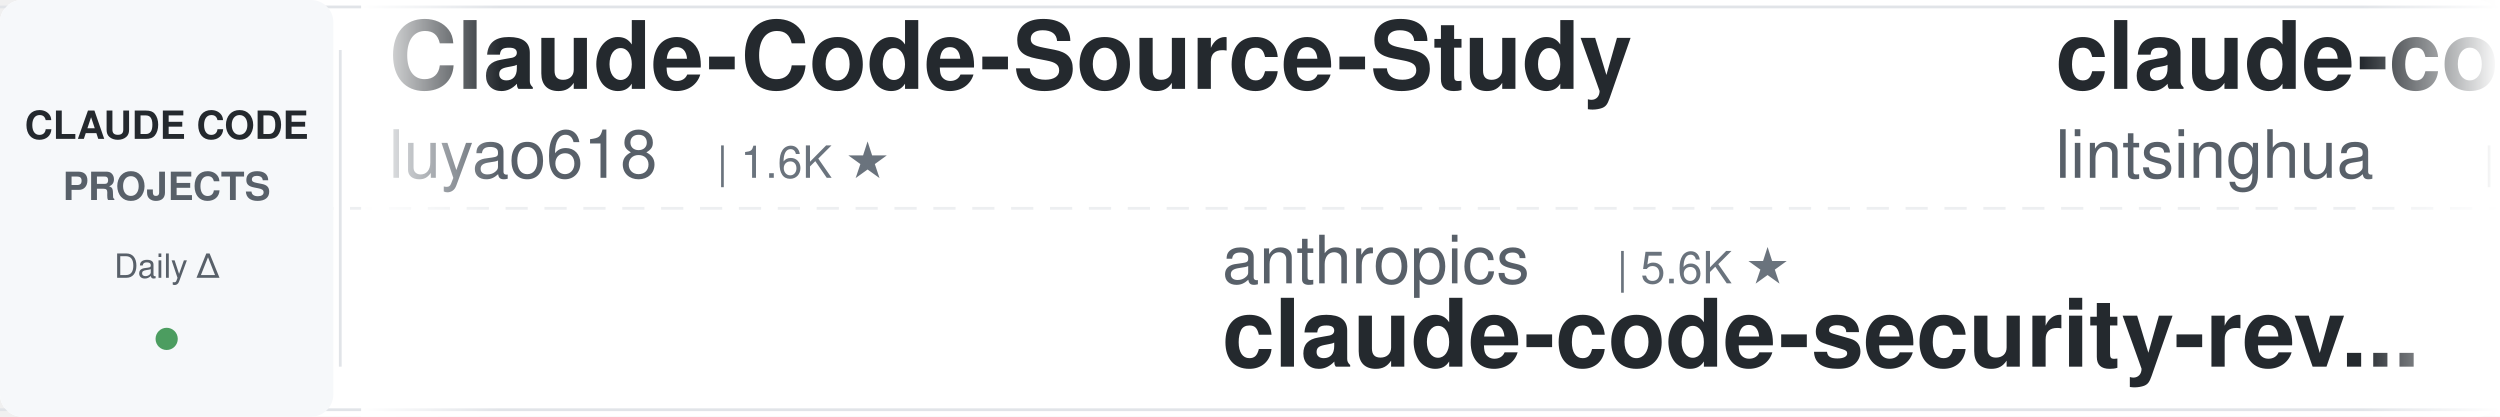
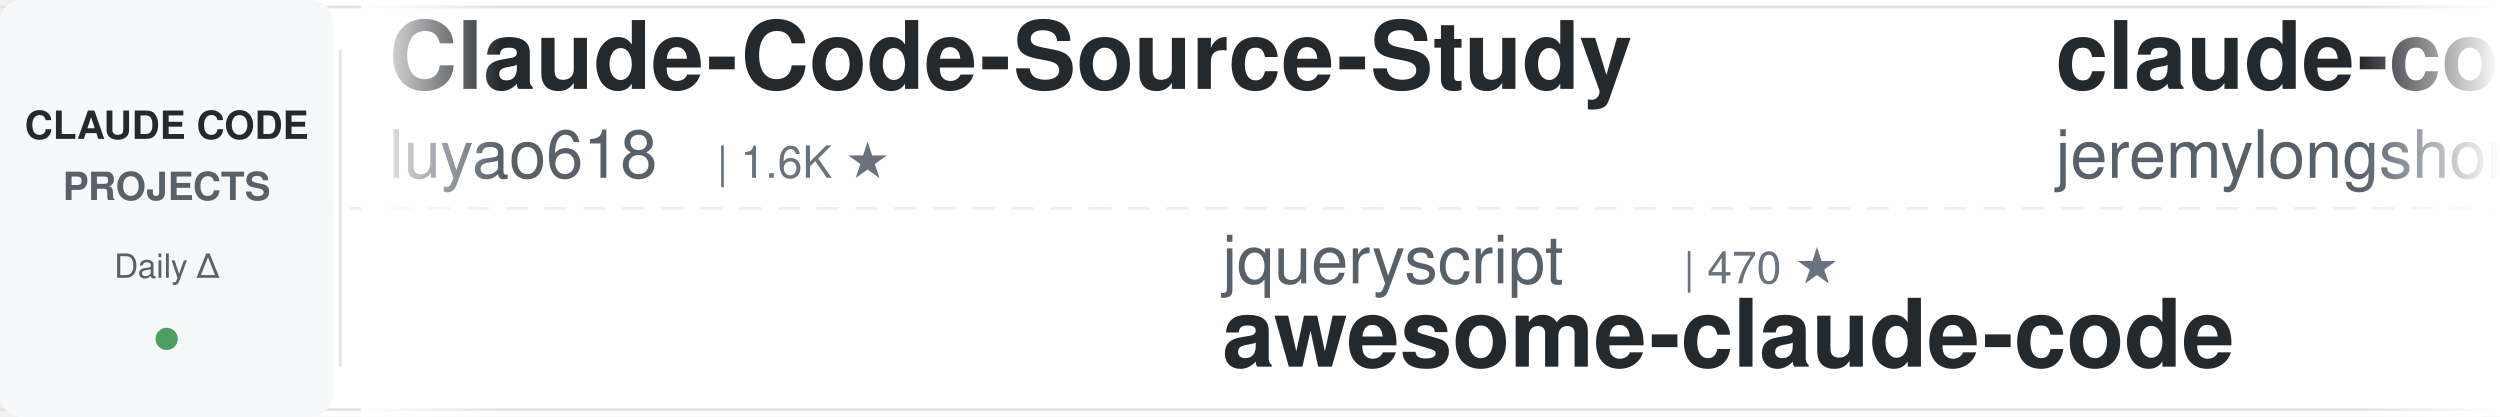
<svg xmlns="http://www.w3.org/2000/svg" width="900" height="150">
  <defs>
    <linearGradient id="leftFade" x1="0%" y1="0%" x2="100%" y2="0%">
      <stop offset="0%" style="stop-color:#ffffff;stop-opacity:1" />
      <stop offset="100%" style="stop-color:#ffffff;stop-opacity:0" />
    </linearGradient>
    <linearGradient id="rightFade" x1="0%" y1="0%" x2="100%" y2="0%">
      <stop offset="0%" style="stop-color:#ffffff;stop-opacity:0" />
      <stop offset="100%" style="stop-color:#ffffff;stop-opacity:1" />
    </linearGradient>
  </defs>
  <rect width="900" height="150" fill="#ffffff" rx="8" />
  <rect x="0" y="2" width="900" height="1" fill="#e1e4e8" />
  <rect x="0" y="147" width="900" height="1" fill="#e1e4e8" />
  <line x1="0" y1="75" x2="900" y2="75" stroke="#e1e4e8" stroke-width="1" stroke-dasharray="8 6" opacity="0.6" />
  <rect x="0" y="0" width="120" height="150" fill="#f6f8fa" rx="8" />
  <text x="60" y="50" font-family="-apple-system, BlinkMacSystemFont, 'Segoe UI', Helvetica, Arial, sans-serif" font-size="14" font-weight="600" fill="#24292e" text-anchor="middle">CLAUDE CODE</text>
  <text x="60" y="72" font-family="-apple-system, BlinkMacSystemFont, 'Segoe UI', Helvetica, Arial, sans-serif" font-size="14" font-weight="600" fill="#586069" text-anchor="middle">PROJECTS</text>
  <text x="60" y="100" font-family="-apple-system, BlinkMacSystemFont, 'Segoe UI', Helvetica, Arial, sans-serif" font-size="12" font-weight="500" fill="#586069" text-anchor="middle">Daily Δ</text>
  <circle cx="60" cy="122" r="4" fill="#22863a" opacity="0.8" />
  <rect x="122" y="18" width="1" height="114" fill="#e1e4e8" />
  <clipPath id="tickerClip">
    <rect x="130" y="0" width="770" height="150" />
  </clipPath>
  <g clip-path="url(#tickerClip)">
    <g id="tickerItems">
      <animateTransform attributeName="transform" attributeType="XML" type="translate" from="0 0" to="-3000 0" dur="54s" repeatCount="indefinite" />
      <g transform="translate(0, 0)">
        <text x="140" y="32" font-family="-apple-system, BlinkMacSystemFont, 'Segoe UI', Helvetica, Arial, sans-serif" font-size="34" font-weight="600" fill="#24292e">Claude-Code-Source-Study</text>
        <text x="140" y="64" font-family="-apple-system, BlinkMacSystemFont, 'Segoe UI', Helvetica, Arial, sans-serif" font-size="24" font-weight="400" fill="#586069">luyao618</text>
        <text x="258" y="64" font-family="-apple-system, BlinkMacSystemFont, 'Segoe UI', Helvetica, Arial, sans-serif" font-size="16" font-weight="500" fill="#6a737d">| 1.6K ★</text>
      </g>
      <g transform="translate(300, 0)">
-         <text x="140" y="102" font-family="-apple-system, BlinkMacSystemFont, 'Segoe UI', Helvetica, Arial, sans-serif" font-size="24" font-weight="400" fill="#586069">anthropics</text>
-         <text x="282" y="102" font-family="-apple-system, BlinkMacSystemFont, 'Segoe UI', Helvetica, Arial, sans-serif" font-size="16" font-weight="500" fill="#6a737d">| 5.6K ★</text>
-         <text x="140" y="132" font-family="-apple-system, BlinkMacSystemFont, 'Segoe UI', Helvetica, Arial, sans-serif" font-size="34" font-weight="600" fill="#24292e">claude-code-security-rev...</text>
+         <text x="140" y="102" font-family="-apple-system, BlinkMacSystemFont, 'Segoe UI', Helvetica, Arial, sans-serif" font-size="24" font-weight="400" fill="#586069">jqueryscript</text>
+         <text x="306" y="102" font-family="-apple-system, BlinkMacSystemFont, 'Segoe UI', Helvetica, Arial, sans-serif" font-size="16" font-weight="500" fill="#6a737d">| 470 ★</text>
+         <text x="140" y="132" font-family="-apple-system, BlinkMacSystemFont, 'Segoe UI', Helvetica, Arial, sans-serif" font-size="34" font-weight="600" fill="#24292e">awesome-claude-code</text>
      </g>
      <g transform="translate(600, 0)">
-         <text x="140" y="32" font-family="-apple-system, BlinkMacSystemFont, 'Segoe UI', Helvetica, Arial, sans-serif" font-size="34" font-weight="600" fill="#24292e">claude-code-book</text>
-         <text x="140" y="64" font-family="-apple-system, BlinkMacSystemFont, 'Segoe UI', Helvetica, Arial, sans-serif" font-size="24" font-weight="400" fill="#586069">lintsinghua</text>
-         <text x="294" y="64" font-family="-apple-system, BlinkMacSystemFont, 'Segoe UI', Helvetica, Arial, sans-serif" font-size="16" font-weight="500" fill="#6a737d">| 4.0K ★</text>
+         <text x="140" y="32" font-family="-apple-system, BlinkMacSystemFont, 'Segoe UI', Helvetica, Arial, sans-serif" font-size="34" font-weight="600" fill="#24292e">claude-code-plugins-plus...</text>
+         <text x="140" y="64" font-family="-apple-system, BlinkMacSystemFont, 'Segoe UI', Helvetica, Arial, sans-serif" font-size="24" font-weight="400" fill="#586069">jeremylongshore</text>
+         <text x="342" y="64" font-family="-apple-system, BlinkMacSystemFont, 'Segoe UI', Helvetica, Arial, sans-serif" font-size="16" font-weight="500" fill="#6a737d">| 2.5K ★</text>
      </g>
      <g transform="translate(900, 0)">
-         <text x="140" y="102" font-family="-apple-system, BlinkMacSystemFont, 'Segoe UI', Helvetica, Arial, sans-serif" font-size="24" font-weight="400" fill="#586069">anthropics</text>
-         <text x="282" y="102" font-family="-apple-system, BlinkMacSystemFont, 'Segoe UI', Helvetica, Arial, sans-serif" font-size="16" font-weight="500" fill="#6a737d">| 8.4K ★</text>
-         <text x="140" y="132" font-family="-apple-system, BlinkMacSystemFont, 'Segoe UI', Helvetica, Arial, sans-serif" font-size="34" font-weight="600" fill="#24292e">claude-code-action</text>
+         <text x="140" y="102" font-family="-apple-system, BlinkMacSystemFont, 'Segoe UI', Helvetica, Arial, sans-serif" font-size="24" font-weight="400" fill="#586069">simonw</text>
+         <text x="234" y="102" font-family="-apple-system, BlinkMacSystemFont, 'Segoe UI', Helvetica, Arial, sans-serif" font-size="16" font-weight="500" fill="#6a737d">| 1.6K ★</text>
+         <text x="140" y="132" font-family="-apple-system, BlinkMacSystemFont, 'Segoe UI', Helvetica, Arial, sans-serif" font-size="34" font-weight="600" fill="#24292e">claude-code-transcripts</text>
      </g>
      <g transform="translate(1200, 0)">
-         <text x="140" y="32" font-family="-apple-system, BlinkMacSystemFont, 'Segoe UI', Helvetica, Arial, sans-serif" font-size="34" font-weight="600" fill="#24292e">claude-code-router</text>
-         <text x="140" y="64" font-family="-apple-system, BlinkMacSystemFont, 'Segoe UI', Helvetica, Arial, sans-serif" font-size="24" font-weight="400" fill="#586069">musistudio</text>
-         <text x="282" y="64" font-family="-apple-system, BlinkMacSystemFont, 'Segoe UI', Helvetica, Arial, sans-serif" font-size="16" font-weight="500" fill="#6a737d">| 35.9K ★</text>
+         <text x="140" y="32" font-family="-apple-system, BlinkMacSystemFont, 'Segoe UI', Helvetica, Arial, sans-serif" font-size="34" font-weight="600" fill="#24292e">awesome-claude-code-tool...</text>
+         <text x="140" y="64" font-family="-apple-system, BlinkMacSystemFont, 'Segoe UI', Helvetica, Arial, sans-serif" font-size="24" font-weight="400" fill="#586069">rohitg00</text>
+         <text x="258" y="64" font-family="-apple-system, BlinkMacSystemFont, 'Segoe UI', Helvetica, Arial, sans-serif" font-size="16" font-weight="500" fill="#6a737d">| 2.4K ★</text>
      </g>
      <g transform="translate(1500, 0)">
-         <text x="140" y="102" font-family="-apple-system, BlinkMacSystemFont, 'Segoe UI', Helvetica, Arial, sans-serif" font-size="24" font-weight="400" fill="#586069">Yuyz0112</text>
-         <text x="258" y="102" font-family="-apple-system, BlinkMacSystemFont, 'Segoe UI', Helvetica, Arial, sans-serif" font-size="16" font-weight="500" fill="#6a737d">| 2.4K ★</text>
-         <text x="140" y="132" font-family="-apple-system, BlinkMacSystemFont, 'Segoe UI', Helvetica, Arial, sans-serif" font-size="34" font-weight="600" fill="#24292e">claude-code-reverse</text>
+         <text x="140" y="102" font-family="-apple-system, BlinkMacSystemFont, 'Segoe UI', Helvetica, Arial, sans-serif" font-size="24" font-weight="400" fill="#586069">frankbria</text>
+         <text x="270" y="102" font-family="-apple-system, BlinkMacSystemFont, 'Segoe UI', Helvetica, Arial, sans-serif" font-size="16" font-weight="500" fill="#6a737d">| 9.6K ★</text>
+         <text x="140" y="132" font-family="-apple-system, BlinkMacSystemFont, 'Segoe UI', Helvetica, Arial, sans-serif" font-size="34" font-weight="600" fill="#24292e">ralph-claude-code</text>
      </g>
      <g transform="translate(1800, 0)">
-         <text x="140" y="32" font-family="-apple-system, BlinkMacSystemFont, 'Segoe UI', Helvetica, Arial, sans-serif" font-size="34" font-weight="600" fill="#24292e">Claude-Code-Usage-Monito...</text>
-         <text x="140" y="64" font-family="-apple-system, BlinkMacSystemFont, 'Segoe UI', Helvetica, Arial, sans-serif" font-size="24" font-weight="400" fill="#586069">Maciek-roboblog</text>
-         <text x="342" y="64" font-family="-apple-system, BlinkMacSystemFont, 'Segoe UI', Helvetica, Arial, sans-serif" font-size="16" font-weight="500" fill="#6a737d">| 8.5K ★</text>
+         <text x="140" y="32" font-family="-apple-system, BlinkMacSystemFont, 'Segoe UI', Helvetica, Arial, sans-serif" font-size="34" font-weight="600" fill="#24292e">claude-code-hub</text>
+         <text x="140" y="64" font-family="-apple-system, BlinkMacSystemFont, 'Segoe UI', Helvetica, Arial, sans-serif" font-size="24" font-weight="400" fill="#586069">ding113</text>
+         <text x="246" y="64" font-family="-apple-system, BlinkMacSystemFont, 'Segoe UI', Helvetica, Arial, sans-serif" font-size="16" font-weight="500" fill="#6a737d">| 3.3K ★</text>
      </g>
      <g transform="translate(2100, 0)">
-         <text x="140" y="102" font-family="-apple-system, BlinkMacSystemFont, 'Segoe UI', Helvetica, Arial, sans-serif" font-size="24" font-weight="400" fill="#586069">asgeirtj</text>
-         <text x="258" y="102" font-family="-apple-system, BlinkMacSystemFont, 'Segoe UI', Helvetica, Arial, sans-serif" font-size="16" font-weight="500" fill="#6a737d">| 59.0K ★</text>
-         <text x="140" y="132" font-family="-apple-system, BlinkMacSystemFont, 'Segoe UI', Helvetica, Arial, sans-serif" font-size="34" font-weight="600" fill="#24292e">system_prompts_leaks</text>
+         <text x="140" y="102" font-family="-apple-system, BlinkMacSystemFont, 'Segoe UI', Helvetica, Arial, sans-serif" font-size="24" font-weight="400" fill="#586069">feiskyer</text>
+         <text x="258" y="102" font-family="-apple-system, BlinkMacSystemFont, 'Segoe UI', Helvetica, Arial, sans-serif" font-size="16" font-weight="500" fill="#6a737d">| 1.6K ★</text>
+         <text x="140" y="132" font-family="-apple-system, BlinkMacSystemFont, 'Segoe UI', Helvetica, Arial, sans-serif" font-size="34" font-weight="600" fill="#24292e">claude-code-settings</text>
      </g>
      <g transform="translate(2400, 0)">
-         <text x="140" y="32" font-family="-apple-system, BlinkMacSystemFont, 'Segoe UI', Helvetica, Arial, sans-serif" font-size="34" font-weight="600" fill="#24292e">claude-code-rust</text>
-         <text x="140" y="64" font-family="-apple-system, BlinkMacSystemFont, 'Segoe UI', Helvetica, Arial, sans-serif" font-size="24" font-weight="400" fill="#586069">lorryjovens-hub</text>
-         <text x="342" y="64" font-family="-apple-system, BlinkMacSystemFont, 'Segoe UI', Helvetica, Arial, sans-serif" font-size="16" font-weight="500" fill="#6a737d">| 1.7K ★</text>
+         <text x="140" y="32" font-family="-apple-system, BlinkMacSystemFont, 'Segoe UI', Helvetica, Arial, sans-serif" font-size="34" font-weight="600" fill="#24292e">Auto-claude-code-researc...</text>
+         <text x="140" y="64" font-family="-apple-system, BlinkMacSystemFont, 'Segoe UI', Helvetica, Arial, sans-serif" font-size="24" font-weight="400" fill="#586069">wanshuiyin</text>
+         <text x="282" y="64" font-family="-apple-system, BlinkMacSystemFont, 'Segoe UI', Helvetica, Arial, sans-serif" font-size="16" font-weight="500" fill="#6a737d">| 13.6K ★</text>
      </g>
      <g transform="translate(2700, 0)">
-         <text x="140" y="102" font-family="-apple-system, BlinkMacSystemFont, 'Segoe UI', Helvetica, Arial, sans-serif" font-size="24" font-weight="400" fill="#586069">diet103</text>
-         <text x="246" y="102" font-family="-apple-system, BlinkMacSystemFont, 'Segoe UI', Helvetica, Arial, sans-serif" font-size="16" font-weight="500" fill="#6a737d">| 9.9K ★</text>
-         <text x="140" y="132" font-family="-apple-system, BlinkMacSystemFont, 'Segoe UI', Helvetica, Arial, sans-serif" font-size="34" font-weight="600" fill="#24292e">claude-code-infrastructu...</text>
+         <text x="140" y="102" font-family="-apple-system, BlinkMacSystemFont, 'Segoe UI', Helvetica, Arial, sans-serif" font-size="24" font-weight="400" fill="#586069">AICoderTudou</text>
+         <text x="306" y="102" font-family="-apple-system, BlinkMacSystemFont, 'Segoe UI', Helvetica, Arial, sans-serif" font-size="16" font-weight="500" fill="#6a737d">| 497 ★</text>
+         <text x="140" y="132" font-family="-apple-system, BlinkMacSystemFont, 'Segoe UI', Helvetica, Arial, sans-serif" font-size="34" font-weight="600" fill="#24292e">claude-code-tudou</text>
      </g>
      <g transform="translate(3000, 0)">
        <text x="140" y="32" font-family="-apple-system, BlinkMacSystemFont, 'Segoe UI', Helvetica, Arial, sans-serif" font-size="34" font-weight="600" fill="#24292e">Claude-Code-Source-Study</text>
        <text x="140" y="64" font-family="-apple-system, BlinkMacSystemFont, 'Segoe UI', Helvetica, Arial, sans-serif" font-size="24" font-weight="400" fill="#586069">luyao618</text>
        <text x="258" y="64" font-family="-apple-system, BlinkMacSystemFont, 'Segoe UI', Helvetica, Arial, sans-serif" font-size="16" font-weight="500" fill="#6a737d">| 1.6K ★</text>
      </g>
      <g transform="translate(3300, 0)">
-         <text x="140" y="102" font-family="-apple-system, BlinkMacSystemFont, 'Segoe UI', Helvetica, Arial, sans-serif" font-size="24" font-weight="400" fill="#586069">anthropics</text>
-         <text x="282" y="102" font-family="-apple-system, BlinkMacSystemFont, 'Segoe UI', Helvetica, Arial, sans-serif" font-size="16" font-weight="500" fill="#6a737d">| 5.6K ★</text>
-         <text x="140" y="132" font-family="-apple-system, BlinkMacSystemFont, 'Segoe UI', Helvetica, Arial, sans-serif" font-size="34" font-weight="600" fill="#24292e">claude-code-security-rev...</text>
+         <text x="140" y="102" font-family="-apple-system, BlinkMacSystemFont, 'Segoe UI', Helvetica, Arial, sans-serif" font-size="24" font-weight="400" fill="#586069">jqueryscript</text>
+         <text x="306" y="102" font-family="-apple-system, BlinkMacSystemFont, 'Segoe UI', Helvetica, Arial, sans-serif" font-size="16" font-weight="500" fill="#6a737d">| 470 ★</text>
+         <text x="140" y="132" font-family="-apple-system, BlinkMacSystemFont, 'Segoe UI', Helvetica, Arial, sans-serif" font-size="34" font-weight="600" fill="#24292e">awesome-claude-code</text>
      </g>
      <g transform="translate(3600, 0)">
-         <text x="140" y="32" font-family="-apple-system, BlinkMacSystemFont, 'Segoe UI', Helvetica, Arial, sans-serif" font-size="34" font-weight="600" fill="#24292e">claude-code-book</text>
-         <text x="140" y="64" font-family="-apple-system, BlinkMacSystemFont, 'Segoe UI', Helvetica, Arial, sans-serif" font-size="24" font-weight="400" fill="#586069">lintsinghua</text>
-         <text x="294" y="64" font-family="-apple-system, BlinkMacSystemFont, 'Segoe UI', Helvetica, Arial, sans-serif" font-size="16" font-weight="500" fill="#6a737d">| 4.0K ★</text>
+         <text x="140" y="32" font-family="-apple-system, BlinkMacSystemFont, 'Segoe UI', Helvetica, Arial, sans-serif" font-size="34" font-weight="600" fill="#24292e">claude-code-plugins-plus...</text>
+         <text x="140" y="64" font-family="-apple-system, BlinkMacSystemFont, 'Segoe UI', Helvetica, Arial, sans-serif" font-size="24" font-weight="400" fill="#586069">jeremylongshore</text>
+         <text x="342" y="64" font-family="-apple-system, BlinkMacSystemFont, 'Segoe UI', Helvetica, Arial, sans-serif" font-size="16" font-weight="500" fill="#6a737d">| 2.5K ★</text>
      </g>
      <g transform="translate(3900, 0)">
-         <text x="140" y="102" font-family="-apple-system, BlinkMacSystemFont, 'Segoe UI', Helvetica, Arial, sans-serif" font-size="24" font-weight="400" fill="#586069">anthropics</text>
-         <text x="282" y="102" font-family="-apple-system, BlinkMacSystemFont, 'Segoe UI', Helvetica, Arial, sans-serif" font-size="16" font-weight="500" fill="#6a737d">| 8.4K ★</text>
-         <text x="140" y="132" font-family="-apple-system, BlinkMacSystemFont, 'Segoe UI', Helvetica, Arial, sans-serif" font-size="34" font-weight="600" fill="#24292e">claude-code-action</text>
+         <text x="140" y="102" font-family="-apple-system, BlinkMacSystemFont, 'Segoe UI', Helvetica, Arial, sans-serif" font-size="24" font-weight="400" fill="#586069">simonw</text>
+         <text x="234" y="102" font-family="-apple-system, BlinkMacSystemFont, 'Segoe UI', Helvetica, Arial, sans-serif" font-size="16" font-weight="500" fill="#6a737d">| 1.6K ★</text>
+         <text x="140" y="132" font-family="-apple-system, BlinkMacSystemFont, 'Segoe UI', Helvetica, Arial, sans-serif" font-size="34" font-weight="600" fill="#24292e">claude-code-transcripts</text>
      </g>
    </g>
  </g>
  <rect x="130" y="0" width="50" height="150" fill="url(#leftFade)" />
  <rect x="850" y="0" width="50" height="150" fill="url(#rightFade)" />
</svg>
